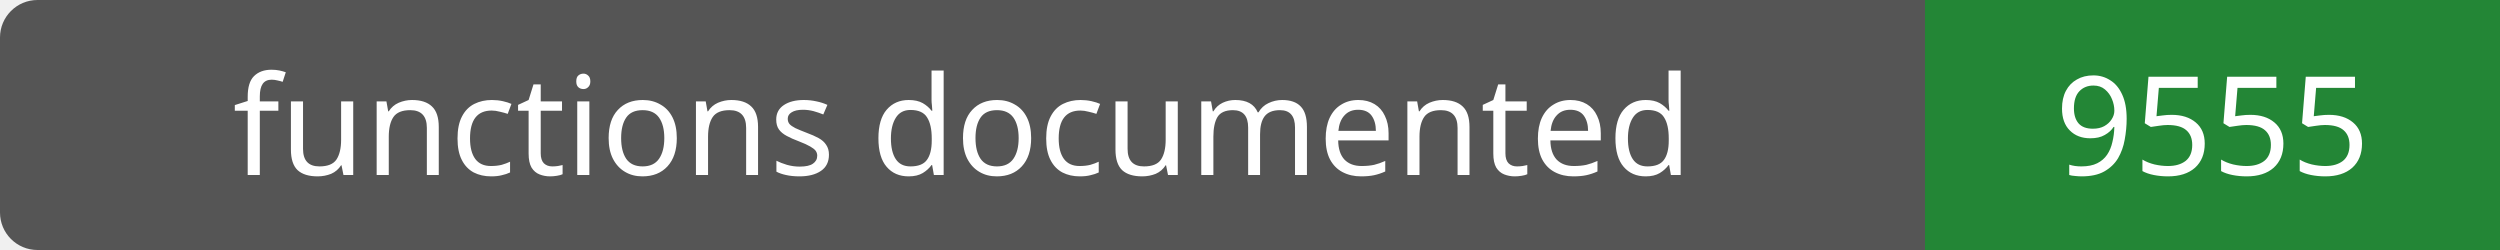
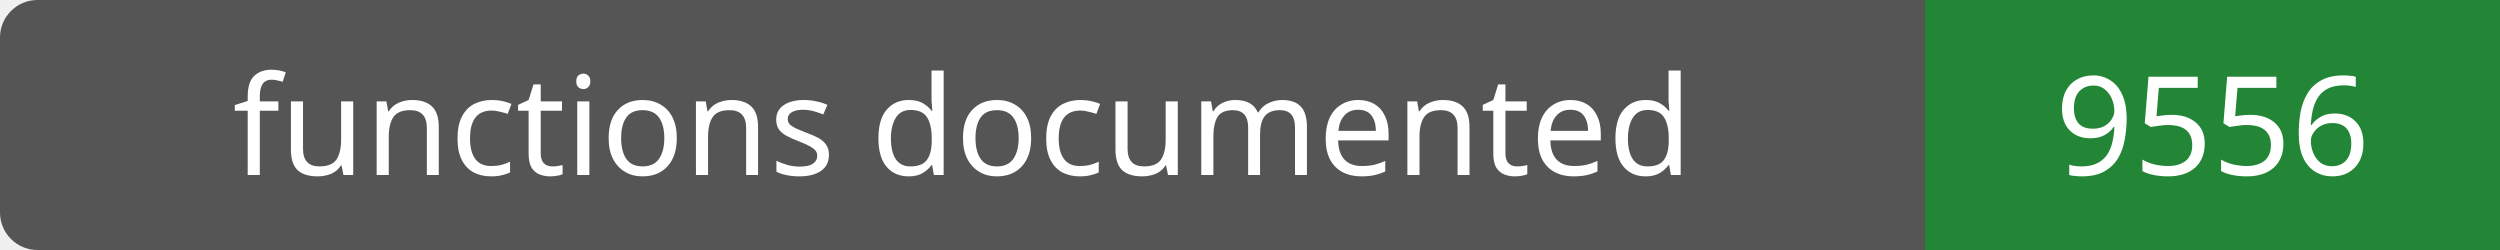
- <svg xmlns="http://www.w3.org/2000/svg" width="200" height="20" role="img" aria-label="functions documented: 9555">
+ <svg xmlns="http://www.w3.org/2000/svg" width="200" height="20" role="img" aria-label="functions documented: 9556">
  <rect width="200" height="20" rx="3" fill="#555" />
  <path fill="#238636" d="M154 0h46v20H154z" />
  <g fill="#fff" text-anchor="middle" font-family="Verdana,sans-serif" font-size="11">
    <text x="77.0" y="14">functions documented</text>
-     <text x="177.0" y="14">9555</text>
+     <text x="177.0" y="14">9556</text>
  </g>
</svg>
